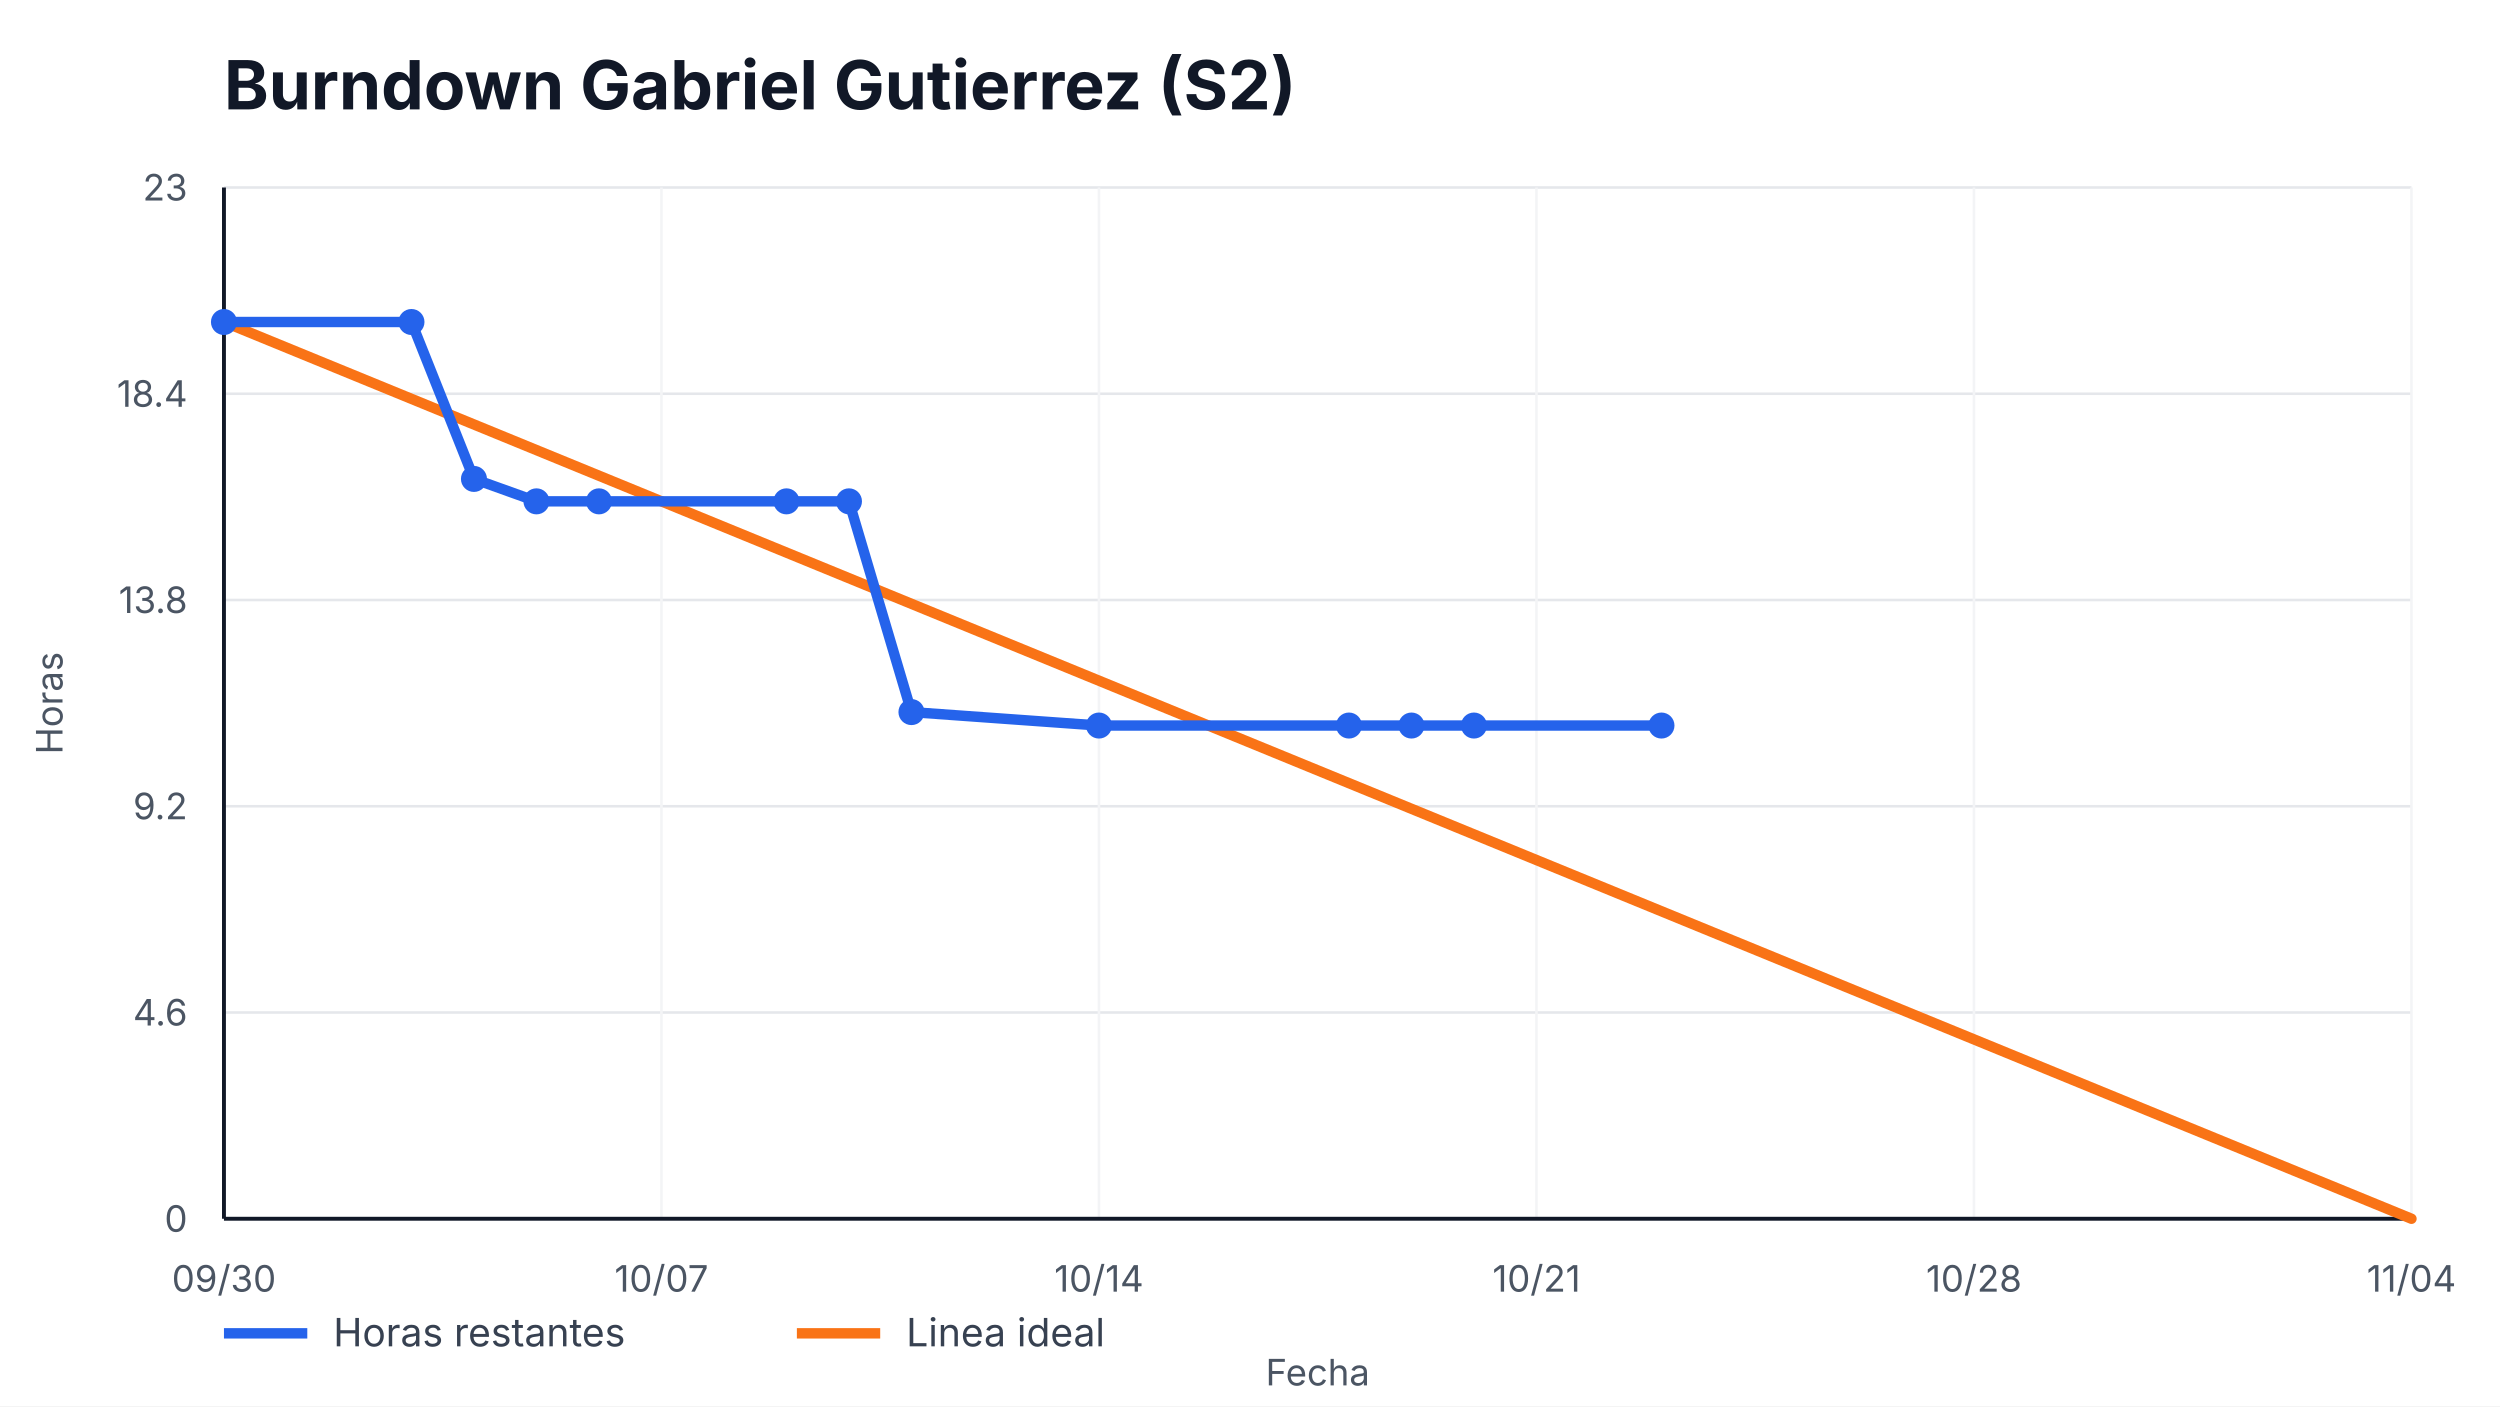
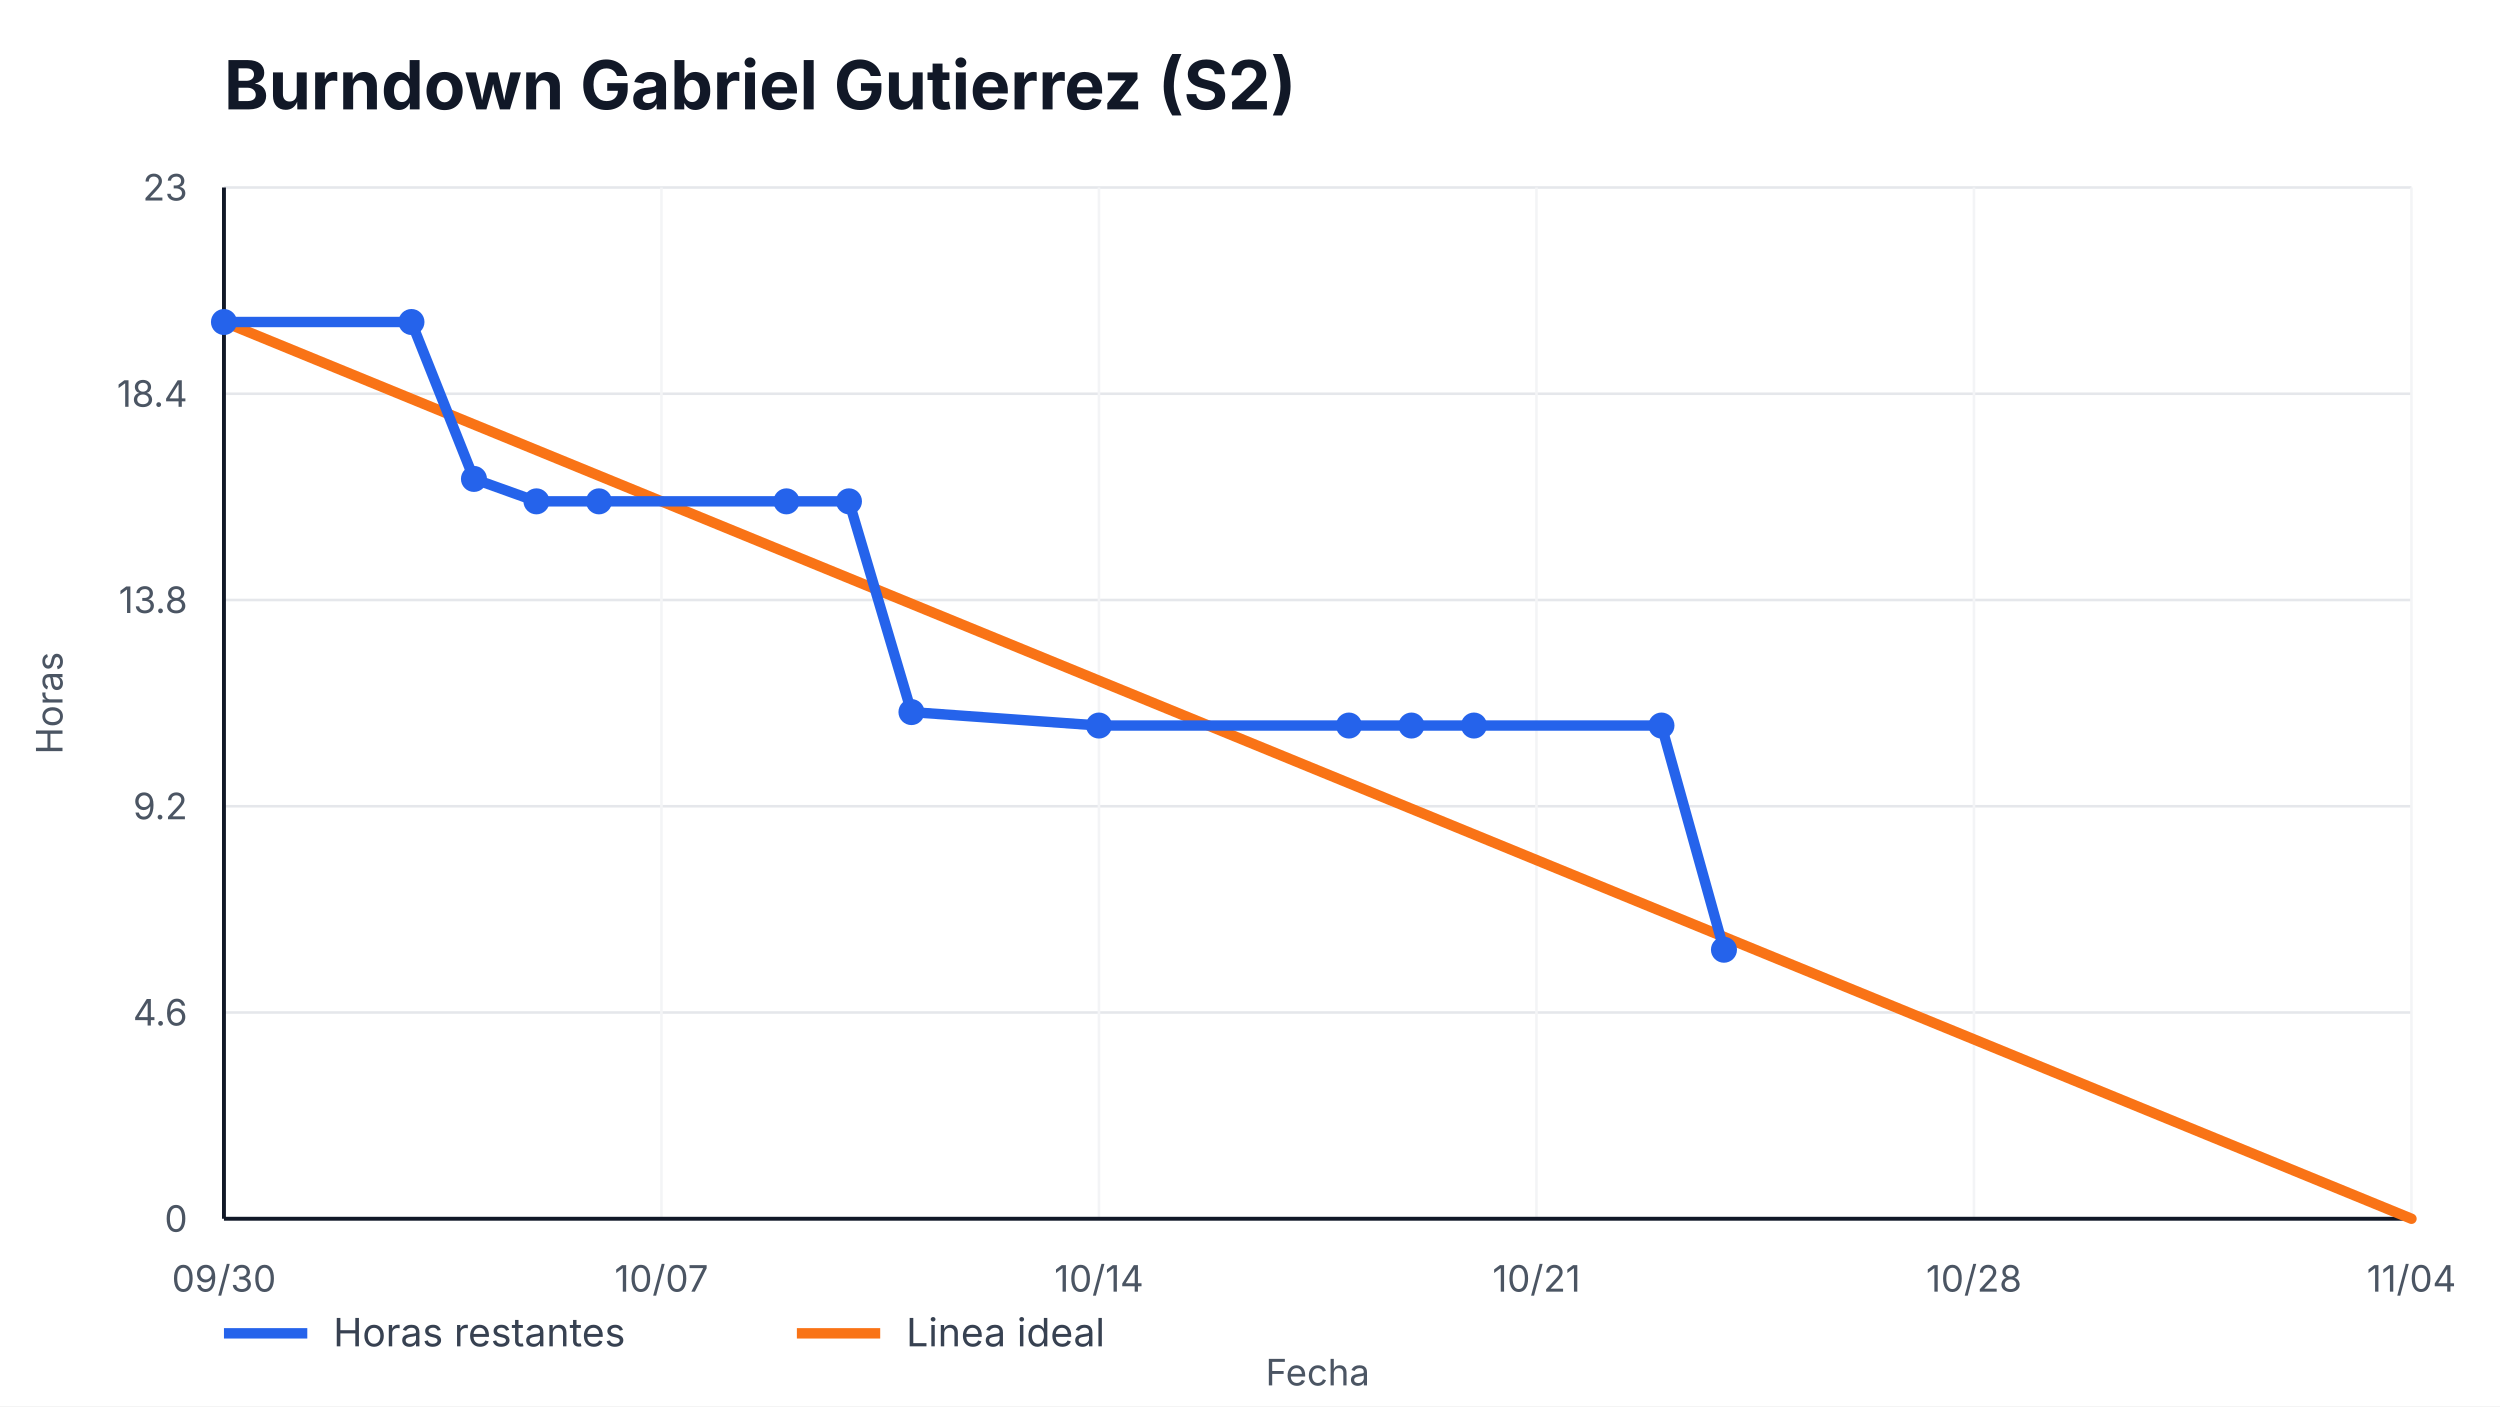
<svg xmlns="http://www.w3.org/2000/svg" width="960" height="540" viewBox="0 0 960 540" role="img" aria-label="Burndown Gabriel Gutierrez (S2)">
  <style>
    text { font-family: -apple-system, BlinkMacSystemFont, "Segoe UI", sans-serif; fill: #111827; }
    .title { font-size: 26px; font-weight: 700; }
    .axis { font-size: 14px; fill: #4b5563; }
    .legend { font-size: 15px; fill: #374151; }
    .overrun { font-size: 14px; font-weight: 700; fill: #b91c1c; }
  </style>
  <rect width="100%" height="100%" fill="#ffffff" />
  <text x="86" y="42" class="title">Burndown Gabriel Gutierrez (S2)</text>
  <g>
    <line x1="86" y1="468.00" x2="926" y2="468.00" stroke="#e5e7eb" />
    <line x1="86" y1="388.80" x2="926" y2="388.80" stroke="#e5e7eb" />
    <line x1="86" y1="309.60" x2="926" y2="309.60" stroke="#e5e7eb" />
    <line x1="86" y1="230.40" x2="926" y2="230.40" stroke="#e5e7eb" />
    <line x1="86" y1="151.20" x2="926" y2="151.20" stroke="#e5e7eb" />
    <line x1="86" y1="72.00" x2="926" y2="72.00" stroke="#e5e7eb" />
  </g>
  <g>
    <line x1="86.00" y1="72" x2="86.00" y2="468" stroke="#f3f4f6" />
    <text x="86.00" y="496" text-anchor="middle" class="axis">09/30</text>
    <line x1="254.00" y1="72" x2="254.00" y2="468" stroke="#f3f4f6" />
    <text x="254.00" y="496" text-anchor="middle" class="axis">10/07</text>
    <line x1="422.00" y1="72" x2="422.00" y2="468" stroke="#f3f4f6" />
    <text x="422.00" y="496" text-anchor="middle" class="axis">10/14</text>
    <line x1="590.00" y1="72" x2="590.00" y2="468" stroke="#f3f4f6" />
    <text x="590.00" y="496" text-anchor="middle" class="axis">10/21</text>
    <line x1="758.00" y1="72" x2="758.00" y2="468" stroke="#f3f4f6" />
    <text x="758.00" y="496" text-anchor="middle" class="axis">10/28</text>
    <line x1="926.00" y1="72" x2="926.00" y2="468" stroke="#f3f4f6" />
    <text x="926.00" y="496" text-anchor="middle" class="axis">11/04</text>
  </g>
  <line x1="86" y1="468" x2="926" y2="468" stroke="#111827" stroke-width="1.5" />
  <line x1="86" y1="72" x2="86" y2="468" stroke="#111827" stroke-width="1.5" />
  <g>
    <text x="72" y="473.00" text-anchor="end" class="axis">0</text>
    <text x="72" y="393.80" text-anchor="end" class="axis">4.6</text>
    <text x="72" y="314.60" text-anchor="end" class="axis">9.2</text>
    <text x="72" y="235.40" text-anchor="end" class="axis">13.8</text>
    <text x="72" y="156.20" text-anchor="end" class="axis">18.4</text>
    <text x="72" y="77.00" text-anchor="end" class="axis">23</text>
  </g>
  <polyline points="86.00,123.65 926.00,468.00" fill="none" stroke="#f97316" stroke-width="4" stroke-linecap="round" />
-   <polyline points="86.00,123.65 158.00,123.65 182.00,183.91 206.00,192.52 230.00,192.52 302.00,192.52 326.00,192.52 350.00,273.44 422.00,278.61 518.00,278.61 542.00,278.61 566.00,278.61 638.00,278.61" fill="none" stroke="#2563eb" stroke-width="4" stroke-linecap="round" stroke-linejoin="round" />
+   <polyline points="86.00,123.65 158.00,123.65 182.00,183.91 206.00,192.52 230.00,192.52 302.00,192.52 326.00,192.52 350.00,273.44 422.00,278.61 518.00,278.61 542.00,278.61 566.00,278.61 638.00,278.61 662.00,364.70" fill="none" stroke="#2563eb" stroke-width="4" stroke-linecap="round" stroke-linejoin="round" />
  <g>
    <circle cx="86.00" cy="123.65" r="5" fill="#2563eb" />
    <circle cx="158.00" cy="123.65" r="5" fill="#2563eb" />
    <circle cx="182.00" cy="183.91" r="5" fill="#2563eb" />
    <circle cx="206.00" cy="192.52" r="5" fill="#2563eb" />
    <circle cx="230.00" cy="192.52" r="5" fill="#2563eb" />
    <circle cx="302.00" cy="192.52" r="5" fill="#2563eb" />
    <circle cx="326.00" cy="192.52" r="5" fill="#2563eb" />
    <circle cx="350.00" cy="273.44" r="5" fill="#2563eb" />
    <circle cx="422.00" cy="278.61" r="5" fill="#2563eb" />
    <circle cx="518.00" cy="278.61" r="5" fill="#2563eb" />
    <circle cx="542.00" cy="278.61" r="5" fill="#2563eb" />
    <circle cx="566.00" cy="278.61" r="5" fill="#2563eb" />
    <circle cx="638.00" cy="278.61" r="5" fill="#2563eb" />
+     <circle cx="662.00" cy="364.70" r="5" fill="#2563eb" />
  </g>
  <line x1="86" y1="512" x2="118" y2="512" stroke="#2563eb" stroke-width="4" />
  <text x="128" y="517" class="legend">Horas restantes</text>
  <line x1="306" y1="512" x2="338" y2="512" stroke="#f97316" stroke-width="4" />
  <text x="348" y="517" class="legend">Linea ideal</text>
  <text x="506.0" y="532" text-anchor="middle" class="axis">Fecha</text>
  <text x="24" y="270.0" transform="rotate(-90 24,270.0)" text-anchor="middle" class="axis">Horas</text>
</svg>
